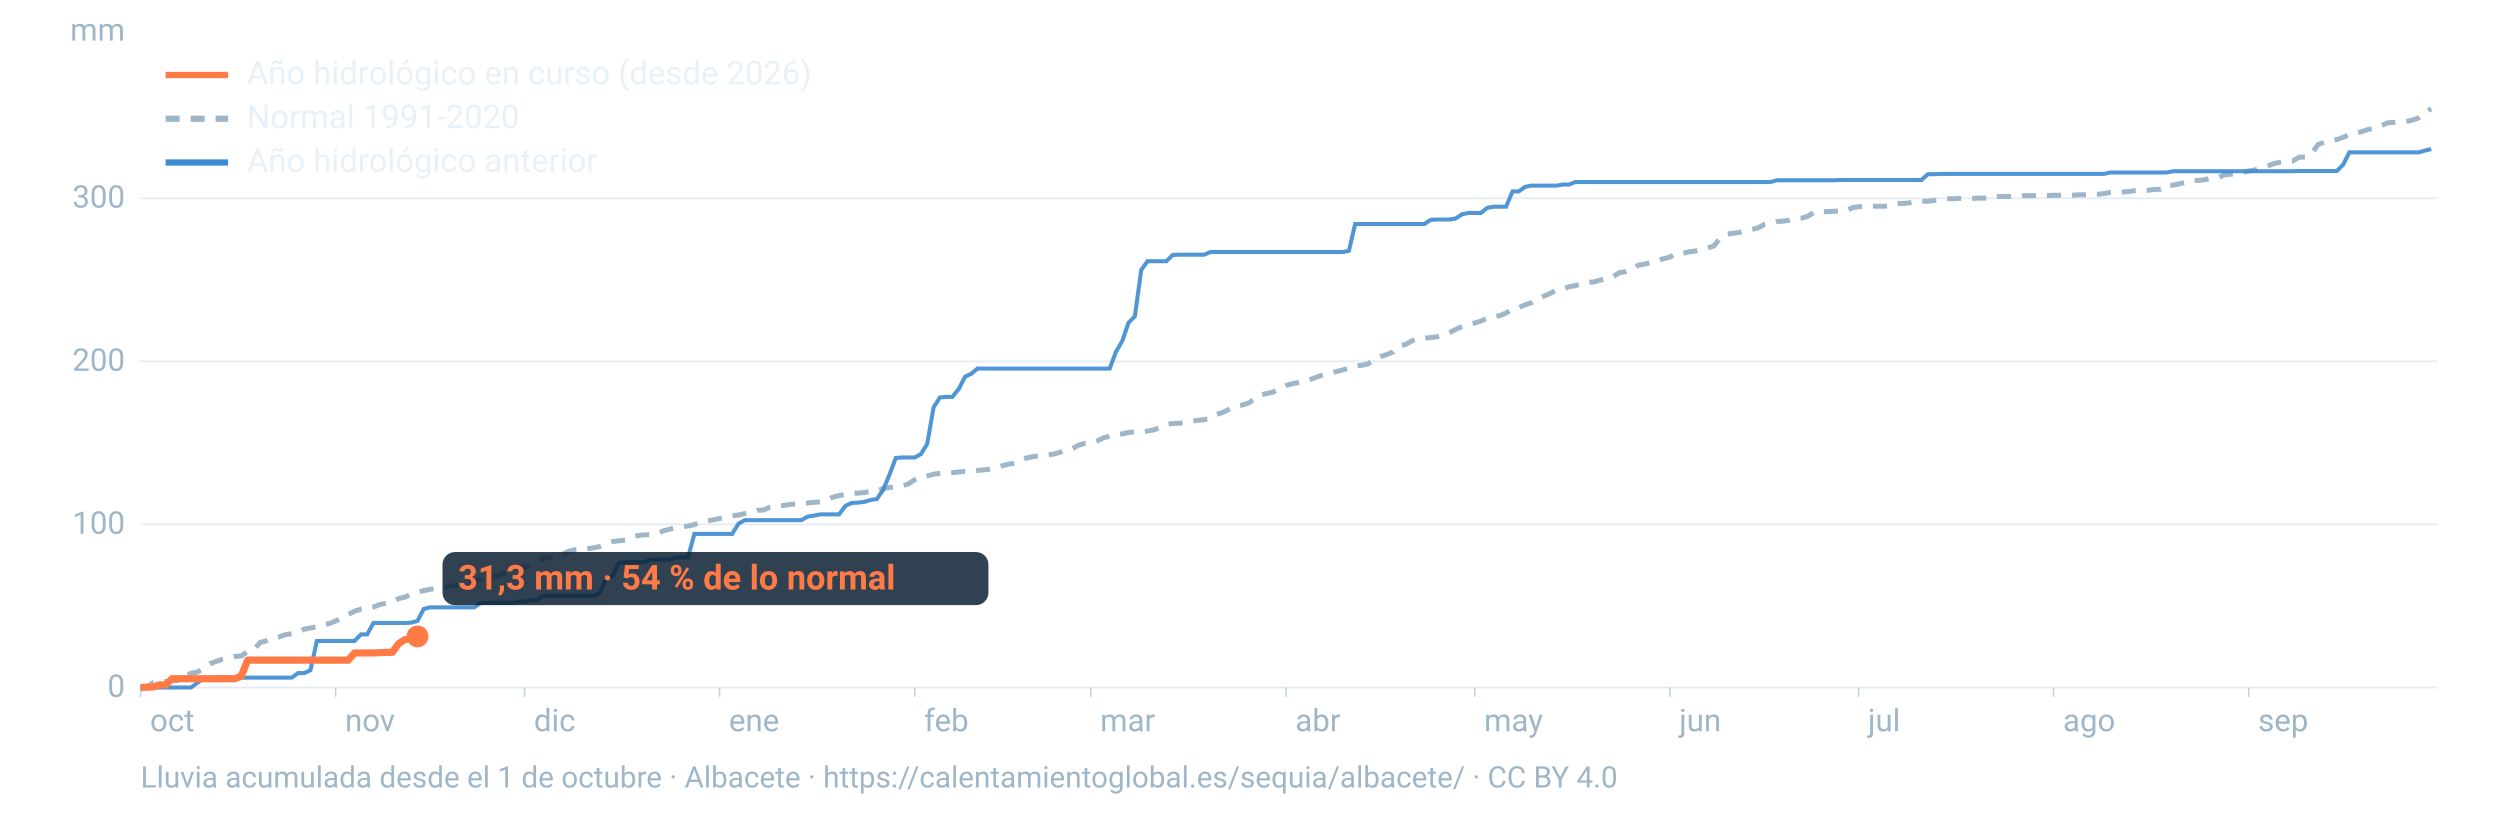
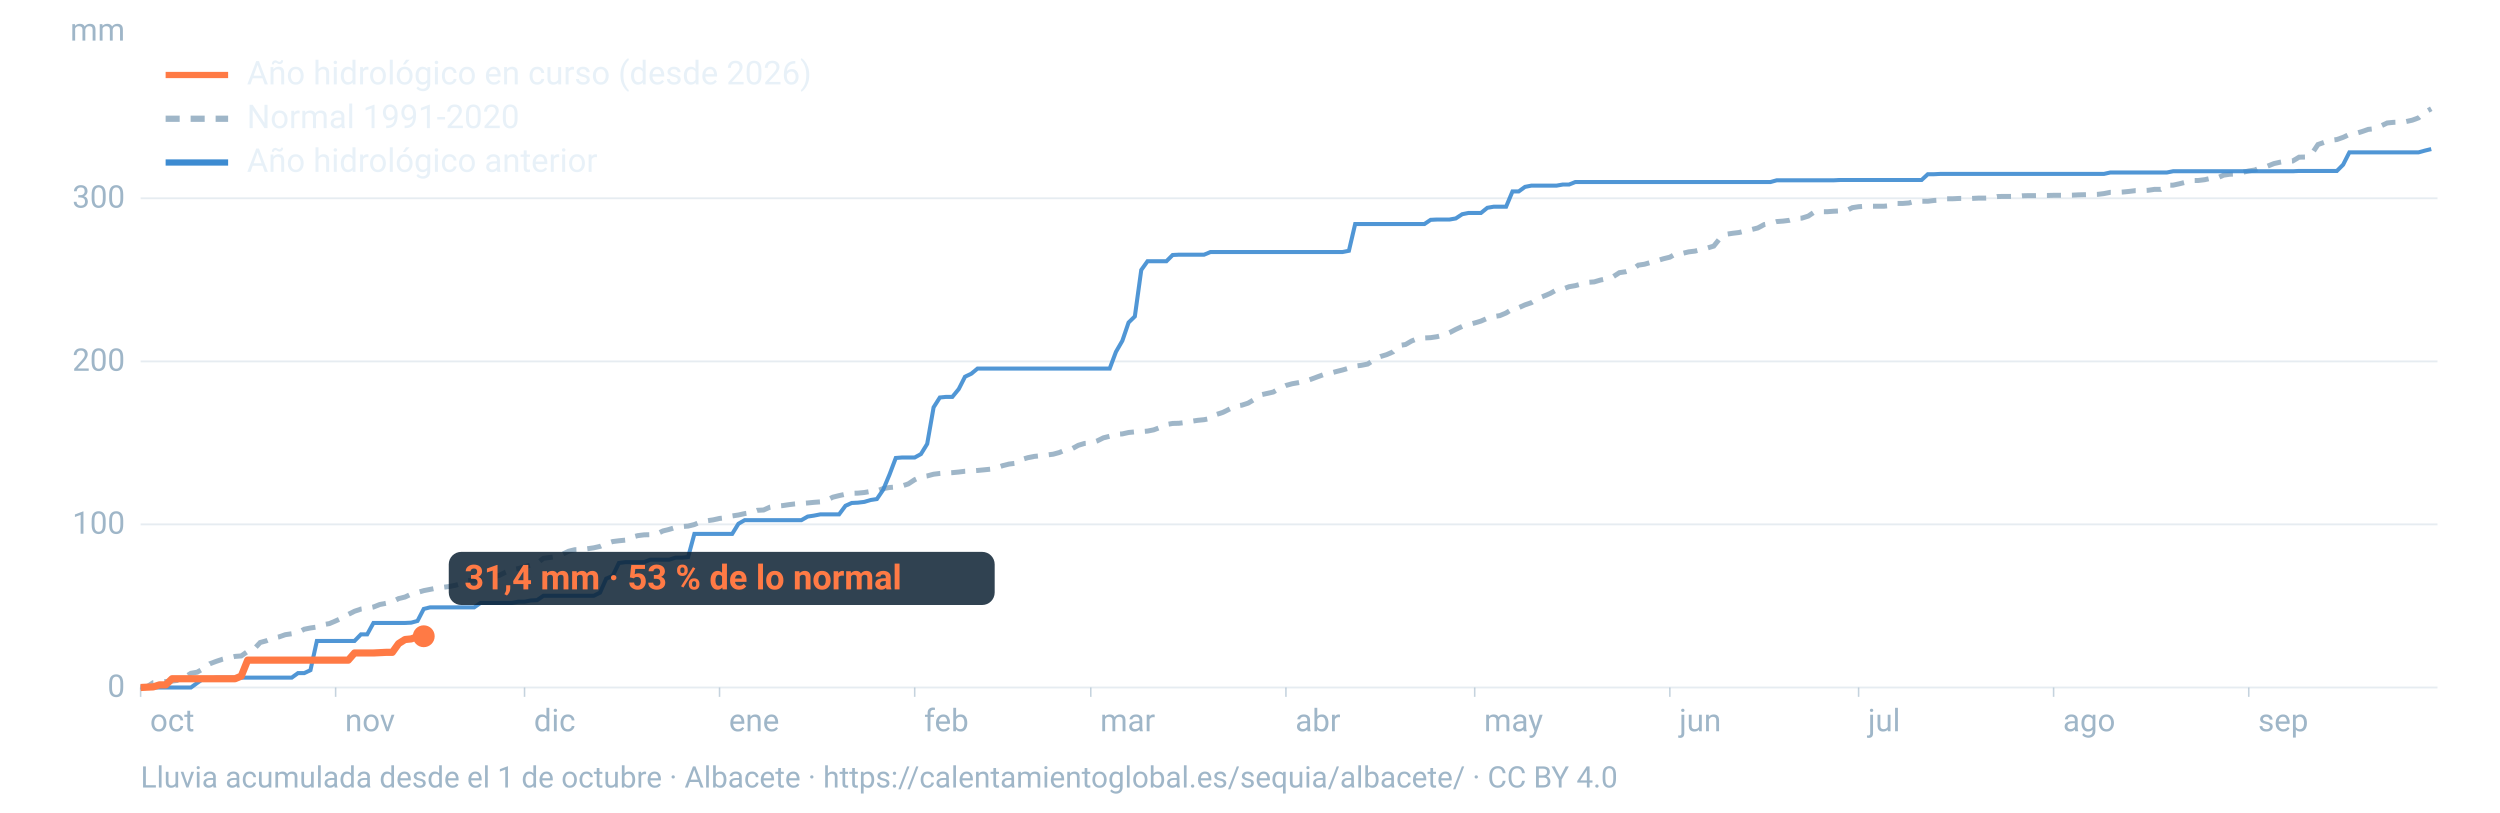
<svg xmlns="http://www.w3.org/2000/svg" viewBox="0 0 1600 520" width="1600" height="520" role="img" aria-labelledby="t d" font-family="-apple-system,BlinkMacSystemFont,'Segoe UI',Roboto,Helvetica,Arial,sans-serif">
  <line x1="90" x2="1560" y1="440.0" y2="440.0" stroke="#9fb6c8" stroke-opacity="0.25" stroke-width="1.2" />
  <text x="80" y="446.0" font-size="20" fill="#9fb6c8" text-anchor="end">0</text>
  <line x1="90" x2="1560" y1="335.6" y2="335.6" stroke="#9fb6c8" stroke-opacity="0.25" stroke-width="1.2" />
  <text x="80" y="341.6" font-size="20" fill="#9fb6c8" text-anchor="end">100</text>
  <line x1="90" x2="1560" y1="231.3" y2="231.3" stroke="#9fb6c8" stroke-opacity="0.25" stroke-width="1.2" />
  <text x="80" y="237.3" font-size="20" fill="#9fb6c8" text-anchor="end">200</text>
  <line x1="90" x2="1560" y1="126.9" y2="126.9" stroke="#9fb6c8" stroke-opacity="0.25" stroke-width="1.2" />
  <text x="80" y="132.9" font-size="20" fill="#9fb6c8" text-anchor="end">300</text>
  <text x="80" y="26" font-size="20" fill="#9fb6c8" text-anchor="end">mm</text>
  <text x="96.0" y="468" font-size="20" fill="#9fb6c8">oct</text>
  <line x1="90.0" x2="90.0" y1="440" y2="446" stroke="#9fb6c8" stroke-opacity="0.6" />
  <text x="220.8" y="468" font-size="20" fill="#9fb6c8">nov</text>
  <line x1="214.8" x2="214.8" y1="440" y2="446" stroke="#9fb6c8" stroke-opacity="0.6" />
  <text x="341.7" y="468" font-size="20" fill="#9fb6c8">dic</text>
  <line x1="335.7" x2="335.7" y1="440" y2="446" stroke="#9fb6c8" stroke-opacity="0.6" />
  <text x="466.5" y="468" font-size="20" fill="#9fb6c8">ene</text>
  <line x1="460.5" x2="460.5" y1="440" y2="446" stroke="#9fb6c8" stroke-opacity="0.6" />
  <text x="591.4" y="468" font-size="20" fill="#9fb6c8">feb</text>
  <line x1="585.4" x2="585.4" y1="440" y2="446" stroke="#9fb6c8" stroke-opacity="0.6" />
  <text x="704.1" y="468" font-size="20" fill="#9fb6c8">mar</text>
  <line x1="698.1" x2="698.1" y1="440" y2="446" stroke="#9fb6c8" stroke-opacity="0.6" />
  <text x="829.0" y="468" font-size="20" fill="#9fb6c8">abr</text>
  <line x1="823.0" x2="823.0" y1="440" y2="446" stroke="#9fb6c8" stroke-opacity="0.6" />
  <text x="949.8" y="468" font-size="20" fill="#9fb6c8">may</text>
  <line x1="943.8" x2="943.8" y1="440" y2="446" stroke="#9fb6c8" stroke-opacity="0.6" />
  <text x="1074.7" y="468" font-size="20" fill="#9fb6c8">jun</text>
  <line x1="1068.7" x2="1068.7" y1="440" y2="446" stroke="#9fb6c8" stroke-opacity="0.6" />
  <text x="1195.5" y="468" font-size="20" fill="#9fb6c8">jul</text>
  <line x1="1189.5" x2="1189.5" y1="440" y2="446" stroke="#9fb6c8" stroke-opacity="0.6" />
  <text x="1320.3" y="468" font-size="20" fill="#9fb6c8">ago</text>
  <line x1="1314.3" x2="1314.3" y1="440" y2="446" stroke="#9fb6c8" stroke-opacity="0.6" />
  <text x="1445.2" y="468" font-size="20" fill="#9fb6c8">sep</text>
  <line x1="1439.2" x2="1439.2" y1="440" y2="446" stroke="#9fb6c8" stroke-opacity="0.6" />
  <path d="M90.0,439.8L94.0,439.6L98.1,436.9L102.1,436.6L106.1,436.2L110.1,435.9L114.2,435.4L118.2,433.5L122.2,430.9L126.2,430.2L130.3,427.8L134.3,424.8L138.3,423.3L142.4,421.9L146.4,421.0L150.4,420.1L154.4,419.8L158.5,416.9L162.5,415.5L166.5,411.2L170.5,410.1L174.6,408.4L178.6,407.6L182.6,406.2L186.7,405.6L190.7,404.9L194.7,402.7L198.7,401.9L202.8,401.3L206.8,399.8L210.8,399.1L214.8,397.4L218.9,395.5L222.9,393.2L226.9,391.2L231.0,389.8L235.0,389.3L239.0,388.5L243.0,386.9L247.1,386.1L251.1,385.1L255.1,383.1L259.2,382.1L263.2,380.2L267.2,379.2L271.2,378.0L275.3,377.2L279.3,376.4L283.3,375.9L287.3,375.4L291.4,374.6L295.4,373.5L299.4,371.6L303.5,371.3L307.5,371.0L311.5,369.5L315.5,369.2L319.6,368.2L323.6,366.2L327.6,364.7L331.6,363.9L335.7,362.8L339.7,361.6L343.7,360.5L347.8,357.3L351.8,356.8L355.8,356.2L359.8,354.8L363.9,352.8L367.9,351.8L371.9,351.7L375.9,351.2L380.0,350.6L384.0,349.7L388.0,347.9L392.1,346.6L396.1,346.1L400.1,345.7L404.1,343.9L408.2,342.8L412.2,342.3L416.2,342.2L420.2,341.8L424.3,339.8L428.3,338.8L432.3,337.6L436.4,337.0L440.4,336.7L444.4,335.7L448.4,334.0L452.5,333.3L456.5,332.7L460.5,331.8L464.5,331.4L468.6,330.2L472.6,329.6L476.6,328.7L480.7,328.1L484.7,326.6L488.7,326.4L492.7,324.6L496.8,323.9L500.8,323.6L504.8,323.0L508.8,322.5L512.9,322.2L516.9,321.9L520.9,321.5L525.0,321.2L529.0,320.2L533.0,318.2L537.0,317.2L541.1,316.3L545.1,315.7L549.1,315.6L553.2,315.2L557.2,314.5L561.2,314.2L565.2,312.7L569.3,312.0L573.3,311.7L577.3,311.0L581.3,309.7L585.4,307.0L589.4,305.2L593.4,304.6L597.5,303.5L601.5,303.0L605.5,302.7L609.5,302.5L613.6,302.1L617.6,301.6L621.6,301.4L625.6,301.1L629.7,300.7L633.7,300.3L637.7,299.4L641.8,298.0L645.8,297.0L649.8,296.5L653.8,294.1L657.9,292.9L661.9,292.1L665.9,291.7L669.9,291.2L674.0,290.7L678.0,289.6L682.0,287.8L686.1,287.2L690.1,285.0L694.1,283.8L698.1,283.6L702.2,282.2L706.2,280.2L710.2,279.2L714.2,277.9L718.3,277.7L722.3,276.8L726.3,276.4L730.4,276.2L734.4,275.9L738.4,275.1L742.4,273.6L746.5,271.7L750.5,271.0L754.5,270.9L758.5,270.4L762.6,269.6L766.6,269.0L770.6,268.6L774.7,267.8L778.7,265.2L782.7,263.9L786.7,261.9L790.8,259.9L794.8,259.3L798.8,258.0L802.8,255.6L806.9,252.7L810.9,251.8L814.9,250.9L819.0,248.5L823.0,246.7L827.0,245.6L831.0,244.9L835.1,244.1L839.1,242.7L843.1,241.2L847.2,239.7L851.2,238.9L855.2,237.8L859.2,236.8L863.3,235.6L867.3,234.3L871.3,233.8L875.3,233.0L879.4,230.3L883.4,228.2L887.4,227.0L891.5,225.2L895.5,221.1L899.5,220.5L903.5,218.2L907.6,216.6L911.6,216.3L915.6,216.1L919.6,215.5L923.7,214.5L927.7,212.9L931.7,210.8L935.8,208.9L939.8,207.7L943.8,206.7L947.8,205.5L951.9,203.7L955.9,202.6L959.9,202.0L963.9,200.3L968.0,197.7L972.0,196.9L976.0,195.1L980.1,193.7L984.1,191.1L988.1,189.5L992.1,187.8L996.2,185.5L1000.2,185.0L1004.2,183.5L1008.2,182.8L1012.3,181.7L1016.3,180.7L1020.3,180.4L1024.4,179.2L1028.4,178.4L1032.4,177.1L1036.4,174.5L1040.5,173.9L1044.5,172.7L1048.5,169.7L1052.5,169.1L1056.6,167.9L1060.6,166.8L1064.6,165.6L1068.7,164.6L1072.7,162.3L1076.7,162.2L1080.7,161.2L1084.8,160.7L1088.8,159.7L1092.8,158.7L1096.8,157.5L1100.9,152.4L1104.9,149.9L1108.9,149.3L1113.0,148.8L1117.0,147.8L1121.0,146.9L1125.0,145.9L1129.1,143.7L1133.1,143.0L1137.1,141.8L1141.2,141.5L1145.2,141.0L1149.2,139.8L1153.2,139.6L1157.3,138.3L1161.3,135.6L1165.3,135.5L1169.3,135.5L1173.4,135.2L1177.4,135.0L1181.4,135.0L1185.5,132.9L1189.5,132.3L1193.5,132.0L1197.5,132.0L1201.6,132.0L1205.6,132.0L1209.6,131.6L1213.6,130.2L1217.7,130.2L1221.7,129.9L1225.7,128.8L1229.8,128.8L1233.8,128.8L1237.8,128.3L1241.8,128.1L1245.9,127.2L1249.9,127.2L1253.9,127.0L1257.9,127.0L1262.0,127.0L1266.0,126.8L1270.0,126.8L1274.1,126.7L1278.1,125.8L1282.1,125.7L1286.1,125.7L1290.2,125.7L1294.2,125.3L1298.2,125.2L1302.2,125.2L1306.3,125.1L1310.3,125.1L1314.3,125.0L1318.4,125.0L1322.4,125.0L1326.4,124.9L1330.4,124.7L1334.5,124.6L1338.5,124.5L1342.5,124.4L1346.5,123.9L1350.6,123.1L1354.6,123.1L1358.6,122.9L1362.7,122.5L1366.7,122.0L1370.7,122.0L1374.7,121.8L1378.8,121.2L1382.8,121.2L1386.8,118.5L1390.8,118.5L1394.9,117.6L1398.9,116.6L1402.9,115.5L1407.0,115.5L1411.0,115.0L1415.0,114.1L1419.0,113.9L1423.1,112.1L1427.1,111.5L1431.1,111.4L1435.2,110.3L1439.2,109.4L1443.2,108.8L1447.2,107.0L1451.3,106.3L1455.3,104.7L1459.3,103.8L1463.3,103.1L1467.4,103.0L1471.4,100.6L1475.4,100.5L1479.5,98.5L1483.5,92.5L1487.5,91.1L1491.5,89.8L1495.6,89.3L1499.6,87.9L1503.6,86.0L1507.6,85.4L1511.7,84.2L1515.7,82.8L1519.7,82.4L1523.8,80.6L1527.8,78.7L1531.8,78.3L1535.8,78.2L1539.9,77.8L1543.9,76.9L1547.9,75.4L1551.9,71.9L1556.0,69.6" fill="none" stroke="#9fb6c8" stroke-width="3.2" stroke-dasharray="9 7" />
  <path d="M90.0,440.0L94.0,440.0L98.1,440.0L102.1,440.0L106.1,440.0L110.1,440.0L114.2,440.0L118.2,440.0L122.2,440.0L126.2,437.1L130.3,434.2L134.3,434.2L138.3,433.7L142.4,433.7L146.4,433.7L150.4,433.7L154.4,433.7L158.5,433.7L162.5,433.7L166.5,433.7L170.5,433.7L174.6,433.7L178.6,433.7L182.6,433.7L186.7,433.7L190.7,430.8L194.7,430.8L198.7,428.9L202.8,410.2L206.8,410.2L210.8,410.2L214.8,410.2L218.9,410.2L222.9,410.2L226.9,410.2L231.0,406.0L235.0,406.0L239.0,398.7L243.0,398.7L247.1,398.7L251.1,398.7L255.1,398.7L259.2,398.7L263.2,398.5L267.2,397.4L271.2,389.7L275.3,388.7L279.3,388.7L283.3,388.7L287.3,388.7L291.4,388.7L295.4,388.7L299.4,388.7L303.5,388.7L307.5,385.9L311.5,385.9L315.5,385.9L319.6,385.9L323.6,385.9L327.6,385.9L331.6,385.1L335.7,385.1L339.7,384.3L343.7,384.1L347.8,381.3L351.8,381.3L355.8,381.3L359.8,381.3L363.9,381.3L367.9,381.3L371.9,381.3L375.9,381.3L380.0,381.3L384.0,379.3L388.0,370.3L392.1,368.6L396.1,360.3L400.1,359.8L404.1,359.8L408.2,359.8L412.2,359.8L416.2,358.2L420.2,358.2L424.3,358.2L428.3,358.2L432.3,356.9L436.4,356.9L440.4,356.5L444.4,341.7L448.4,341.7L452.5,341.7L456.5,341.7L460.5,341.7L464.5,341.7L468.6,341.7L472.6,335.2L476.6,332.9L480.7,332.9L484.7,332.9L488.7,332.9L492.7,332.9L496.8,332.9L500.8,332.9L504.8,332.9L508.8,332.9L512.9,332.9L516.9,330.6L520.9,330.0L525.0,329.2L529.0,329.2L533.0,329.2L537.0,329.2L541.1,323.7L545.1,321.9L549.1,321.7L553.2,321.2L557.2,320.0L561.2,319.4L565.2,313.5L569.3,303.7L573.3,293.1L577.3,292.8L581.3,292.8L585.4,292.8L589.4,290.6L593.4,284.1L597.5,260.7L601.5,254.4L605.5,254.0L609.5,254.0L613.6,249.0L617.6,241.1L621.6,239.2L625.6,235.9L629.7,235.9L633.7,235.9L637.7,235.9L641.8,235.9L645.8,235.9L649.8,235.9L653.8,235.9L657.9,235.9L661.9,235.9L665.9,235.9L669.9,235.9L674.0,235.9L678.0,235.9L682.0,235.9L686.1,235.9L690.1,235.9L694.1,235.9L698.1,235.9L702.2,235.9L706.2,235.9L710.2,235.9L714.2,225.2L718.3,218.1L722.3,206.4L726.3,202.5L730.4,172.8L734.4,167.2L738.4,167.2L742.4,167.2L746.5,167.2L750.5,163.2L754.5,163.0L758.5,163.0L762.6,163.0L766.6,163.0L770.6,163.0L774.7,161.3L778.7,161.3L782.7,161.3L786.7,161.3L790.8,161.3L794.8,161.3L798.8,161.3L802.8,161.3L806.9,161.3L810.9,161.3L814.9,161.3L819.0,161.3L823.0,161.3L827.0,161.3L831.0,161.3L835.1,161.3L839.1,161.3L843.1,161.3L847.2,161.3L851.2,161.3L855.2,161.3L859.2,161.3L863.3,160.5L867.3,143.4L871.3,143.4L875.3,143.4L879.4,143.4L883.4,143.4L887.4,143.4L891.5,143.4L895.5,143.4L899.5,143.4L903.5,143.4L907.6,143.4L911.6,143.4L915.6,140.7L919.6,140.5L923.7,140.5L927.7,140.5L931.7,139.8L935.8,137.1L939.8,136.3L943.8,136.3L947.8,136.3L951.9,133.0L955.9,132.3L959.9,132.3L963.9,132.3L968.0,122.5L972.0,122.5L976.0,119.6L980.1,118.8L984.1,118.8L988.1,118.8L992.1,118.8L996.2,118.8L1000.2,118.1L1004.2,118.1L1008.2,116.5L1012.3,116.5L1016.3,116.5L1020.3,116.5L1024.4,116.5L1028.4,116.5L1032.4,116.5L1036.4,116.5L1040.5,116.5L1044.5,116.5L1048.5,116.5L1052.5,116.5L1056.6,116.5L1060.6,116.5L1064.6,116.5L1068.7,116.5L1072.7,116.5L1076.7,116.5L1080.7,116.5L1084.8,116.5L1088.8,116.5L1092.8,116.5L1096.8,116.5L1100.9,116.5L1104.9,116.5L1108.9,116.5L1113.0,116.5L1117.0,116.5L1121.0,116.5L1125.0,116.5L1129.1,116.5L1133.1,116.5L1137.1,115.4L1141.2,115.4L1145.2,115.4L1149.2,115.4L1153.2,115.4L1157.3,115.4L1161.3,115.4L1165.3,115.4L1169.3,115.4L1173.4,115.4L1177.4,115.2L1181.4,115.2L1185.5,115.2L1189.5,115.2L1193.5,115.2L1197.5,115.2L1201.6,115.2L1205.6,115.2L1209.6,115.2L1213.6,115.2L1217.7,115.2L1221.7,115.2L1225.7,115.2L1229.8,115.2L1233.8,111.5L1237.8,111.5L1241.8,111.3L1245.9,111.3L1249.9,111.3L1253.9,111.3L1257.9,111.3L1262.0,111.3L1266.0,111.3L1270.0,111.3L1274.1,111.3L1278.1,111.3L1282.1,111.3L1286.1,111.3L1290.2,111.3L1294.2,111.3L1298.2,111.3L1302.2,111.3L1306.3,111.3L1310.3,111.3L1314.3,111.3L1318.4,111.3L1322.4,111.3L1326.4,111.3L1330.4,111.3L1334.5,111.3L1338.5,111.3L1342.5,111.3L1346.5,111.3L1350.6,110.4L1354.6,110.4L1358.6,110.4L1362.7,110.4L1366.7,110.4L1370.7,110.4L1374.7,110.4L1378.8,110.4L1382.8,110.4L1386.8,110.4L1390.8,109.6L1394.9,109.6L1398.9,109.6L1402.9,109.6L1407.0,109.6L1411.0,109.6L1415.0,109.6L1419.0,109.6L1423.1,109.6L1427.1,109.6L1431.1,109.6L1435.2,109.6L1439.2,109.6L1443.2,109.6L1447.2,109.6L1451.3,109.6L1455.3,109.6L1459.3,109.6L1463.3,109.6L1467.4,109.6L1471.4,109.4L1475.4,109.4L1479.5,109.4L1483.5,109.4L1487.5,109.4L1491.5,109.4L1495.6,109.4L1499.6,105.4L1503.6,97.5L1507.6,97.5L1511.7,97.5L1515.7,97.5L1519.7,97.5L1523.8,97.5L1527.8,97.5L1531.8,97.5L1535.8,97.5L1539.9,97.5L1543.9,97.5L1547.9,97.5L1551.9,96.4L1556.0,95.4" fill="none" stroke="#3d8bd1" stroke-width="2.6" stroke-opacity="0.9" />
-   <path d="M90.0,440.0L94.0,439.8L98.1,439.6L102.1,438.3L106.1,438.3L110.1,434.4L114.2,434.4L118.2,434.4L122.2,434.4L126.2,434.4L130.3,434.4L134.3,434.4L138.3,434.4L142.4,434.4L146.4,434.4L150.4,434.4L154.4,432.7L158.5,422.5L162.5,422.5L166.5,422.5L170.5,422.5L174.6,422.5L178.6,422.5L182.6,422.5L186.7,422.5L190.7,422.5L194.7,422.5L198.7,422.5L202.8,422.5L206.8,422.5L210.8,422.5L214.8,422.5L218.9,422.5L222.9,422.5L226.9,417.9L231.0,417.9L235.0,417.9L239.0,417.9L243.0,417.7L247.1,417.5L251.1,417.5L255.1,411.9L259.2,409.3L263.2,408.9L267.2,407.3" fill="none" stroke="#ff7a45" stroke-width="4.6" stroke-linejoin="round" />
-   <circle cx="267.2" cy="407.3" r="7" fill="#ff7a45" />
-   <rect x="283.2" y="353.3" width="349.4" height="34" rx="8" fill="#0c2133" fill-opacity="0.85" />
-   <text x="293.2" y="377.3" font-size="22" font-weight="700" fill="#ff7a45">31,3 mm · 54 % de lo normal</text>
+   <path d="M90.0,440.0L94.0,439.8L98.1,439.6L102.1,438.3L106.1,438.3L110.1,434.4L114.2,434.4L118.2,434.4L122.2,434.4L126.2,434.4L130.3,434.4L134.3,434.4L138.3,434.4L142.4,434.4L146.4,434.4L150.4,434.4L154.4,432.7L158.5,422.5L162.5,422.5L166.5,422.5L170.5,422.5L174.6,422.5L178.6,422.5L182.6,422.5L186.7,422.5L190.7,422.5L194.7,422.5L198.7,422.5L202.8,422.5L206.8,422.5L210.8,422.5L214.8,422.5L218.9,422.5L222.9,422.5L226.9,417.9L231.0,417.9L235.0,417.9L239.0,417.9L243.0,417.7L247.1,417.5L251.1,417.5L255.1,411.9L259.2,409.3L263.2,408.9L267.2,407.4L271.2,407.2" fill="none" stroke="#ff7a45" stroke-width="4.6" stroke-linejoin="round" />
+   <circle cx="271.2" cy="407.2" r="7" fill="#ff7a45" />
+   <rect x="287.2" y="353.2" width="349.4" height="34" rx="8" fill="#0c2133" fill-opacity="0.85" />
+   <text x="297.2" y="377.2" font-size="22" font-weight="700" fill="#ff7a45">31,4 mm · 53 % de lo normal</text>
  <line x1="106" x2="146" y1="48" y2="48" stroke="#ff7a45" stroke-width="4" />
  <text x="158" y="54" font-size="21" fill="#e8f1f8">Año hidrológico en curso (desde 2026)</text>
  <line x1="106" x2="146" y1="76" y2="76" stroke="#9fb6c8" stroke-width="4" stroke-dasharray="9 7" />
  <text x="158" y="82" font-size="21" fill="#e8f1f8">Normal 1991-2020</text>
  <line x1="106" x2="146" y1="104" y2="104" stroke="#3d8bd1" stroke-width="4" />
  <text x="158" y="110" font-size="21" fill="#e8f1f8">Año hidrológico anterior</text>
  <text x="90" y="504" font-size="19" fill="#9fb6c8">Lluvia acumulada desde el 1 de octubre · Albacete · https://calentamientoglobal.es/sequia/albacete/ · CC BY 4.0</text>
</svg>
